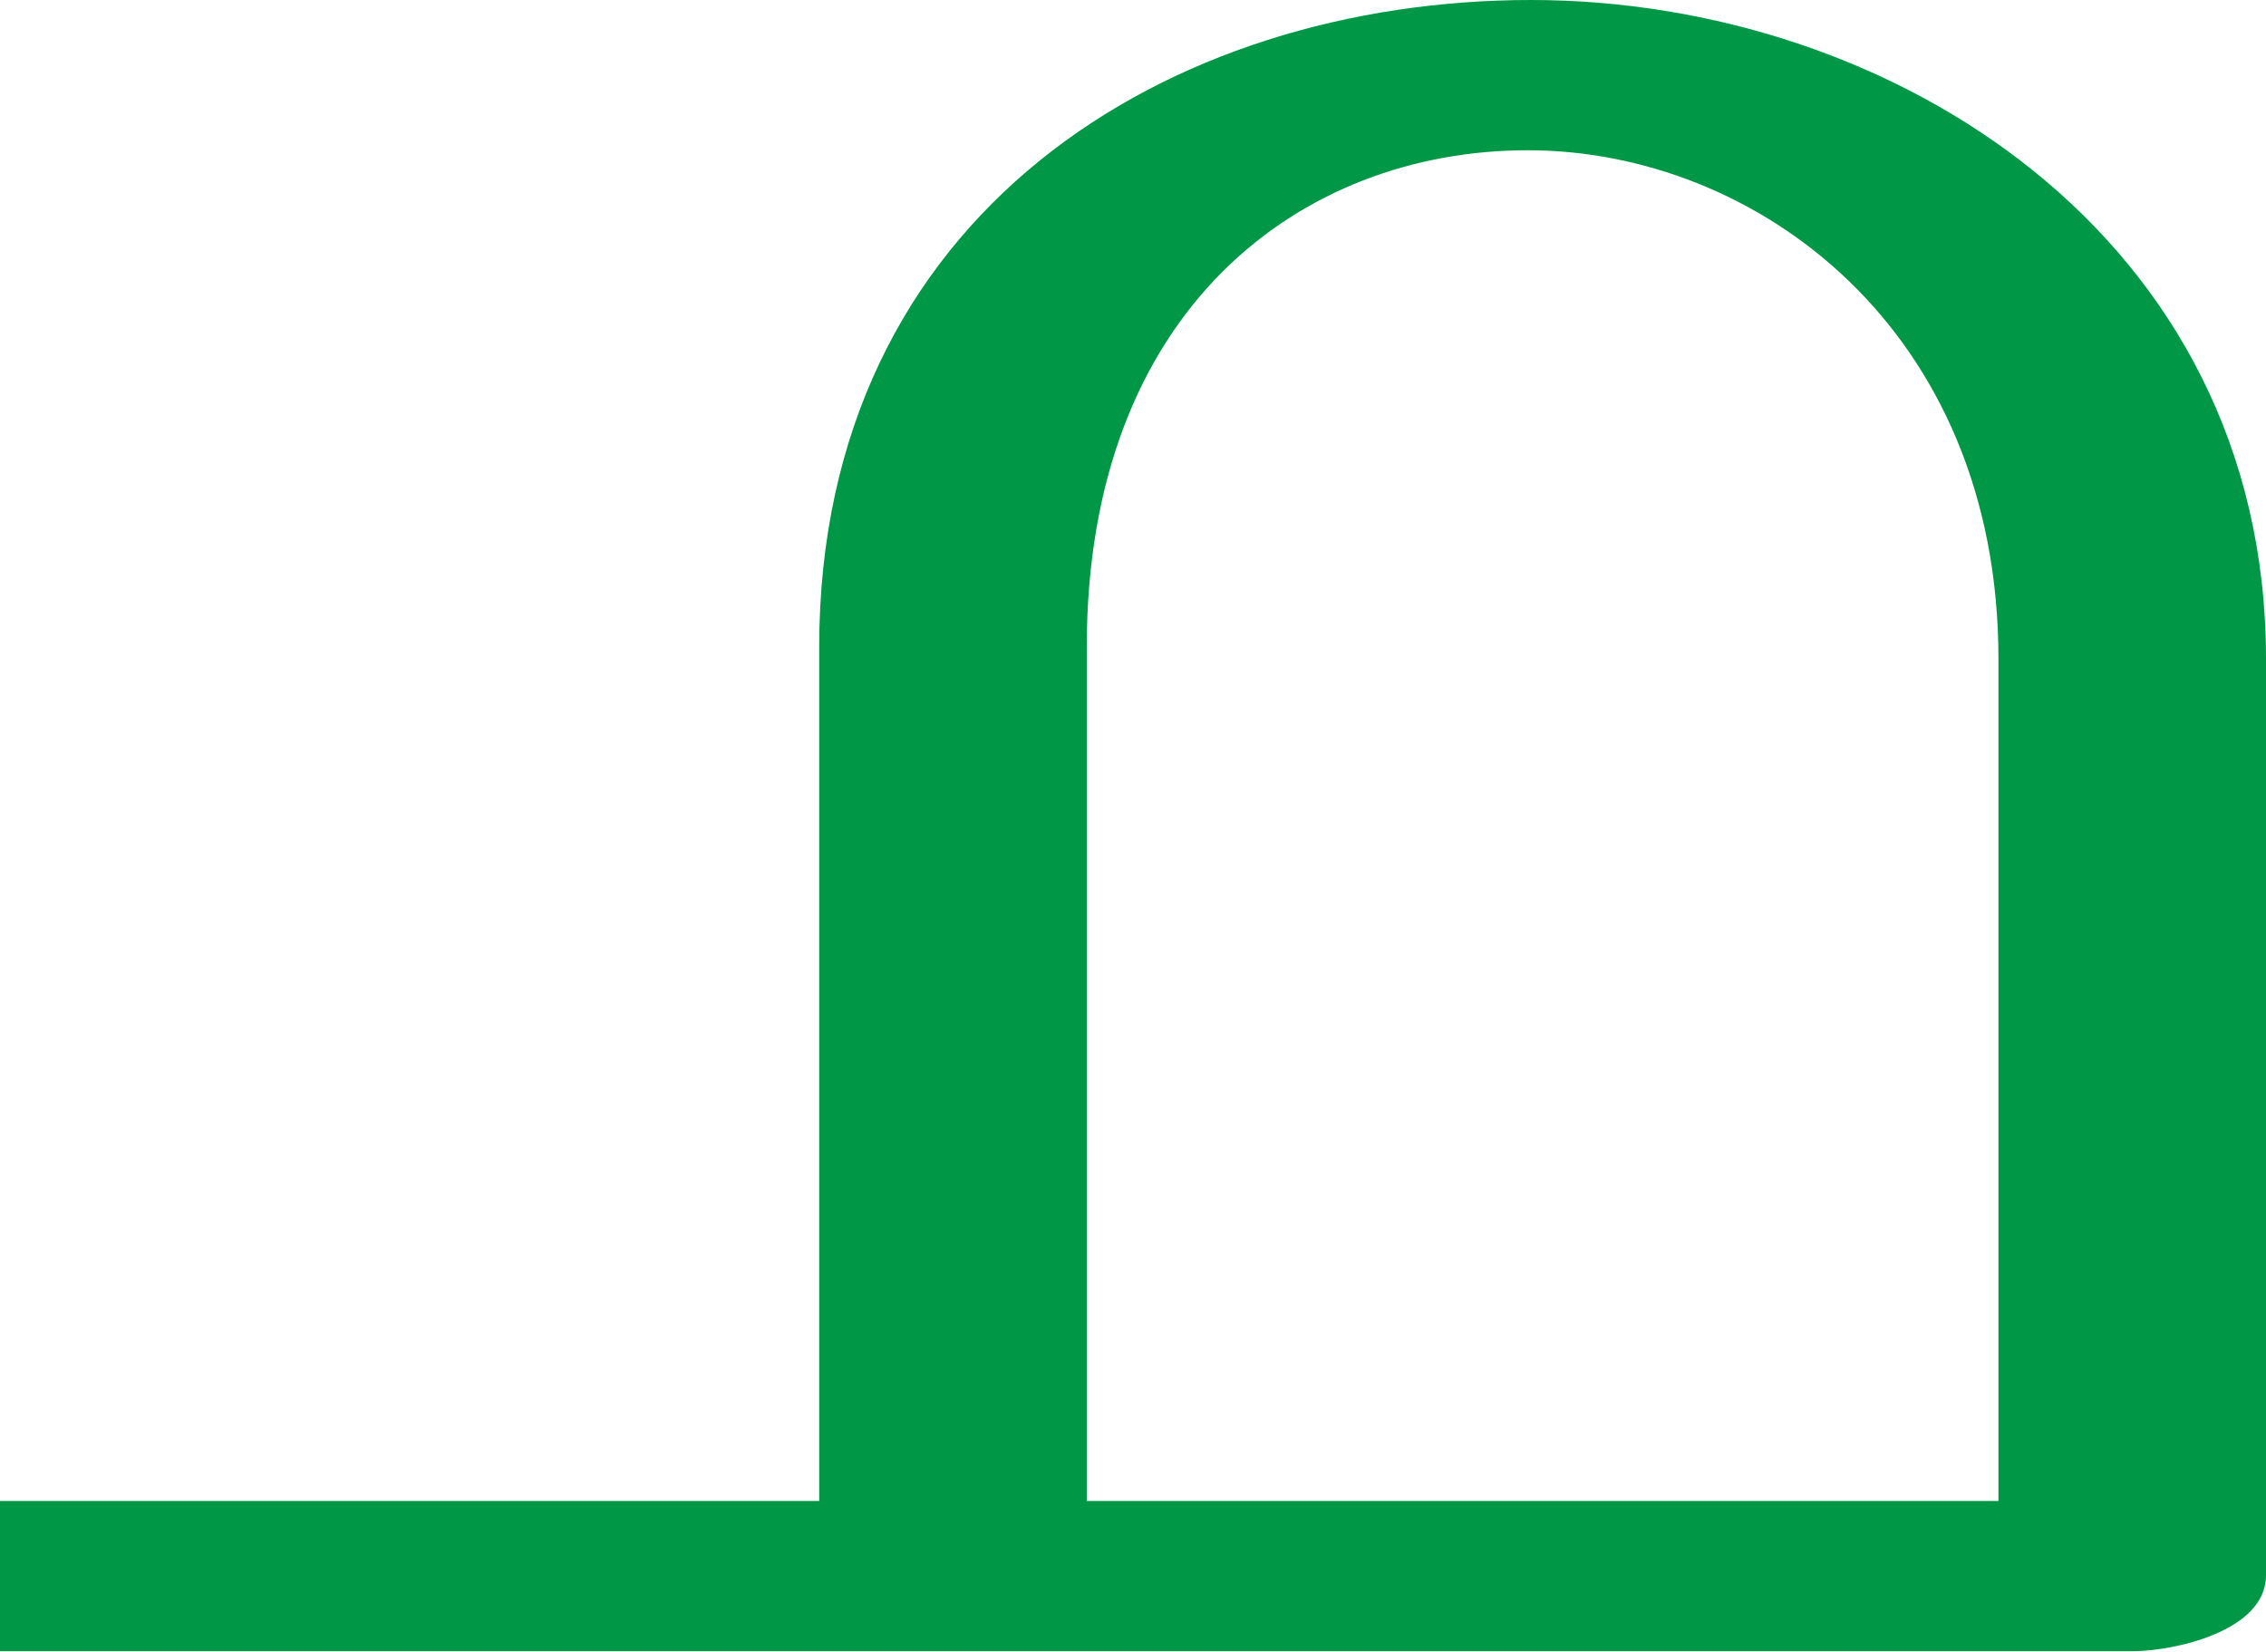
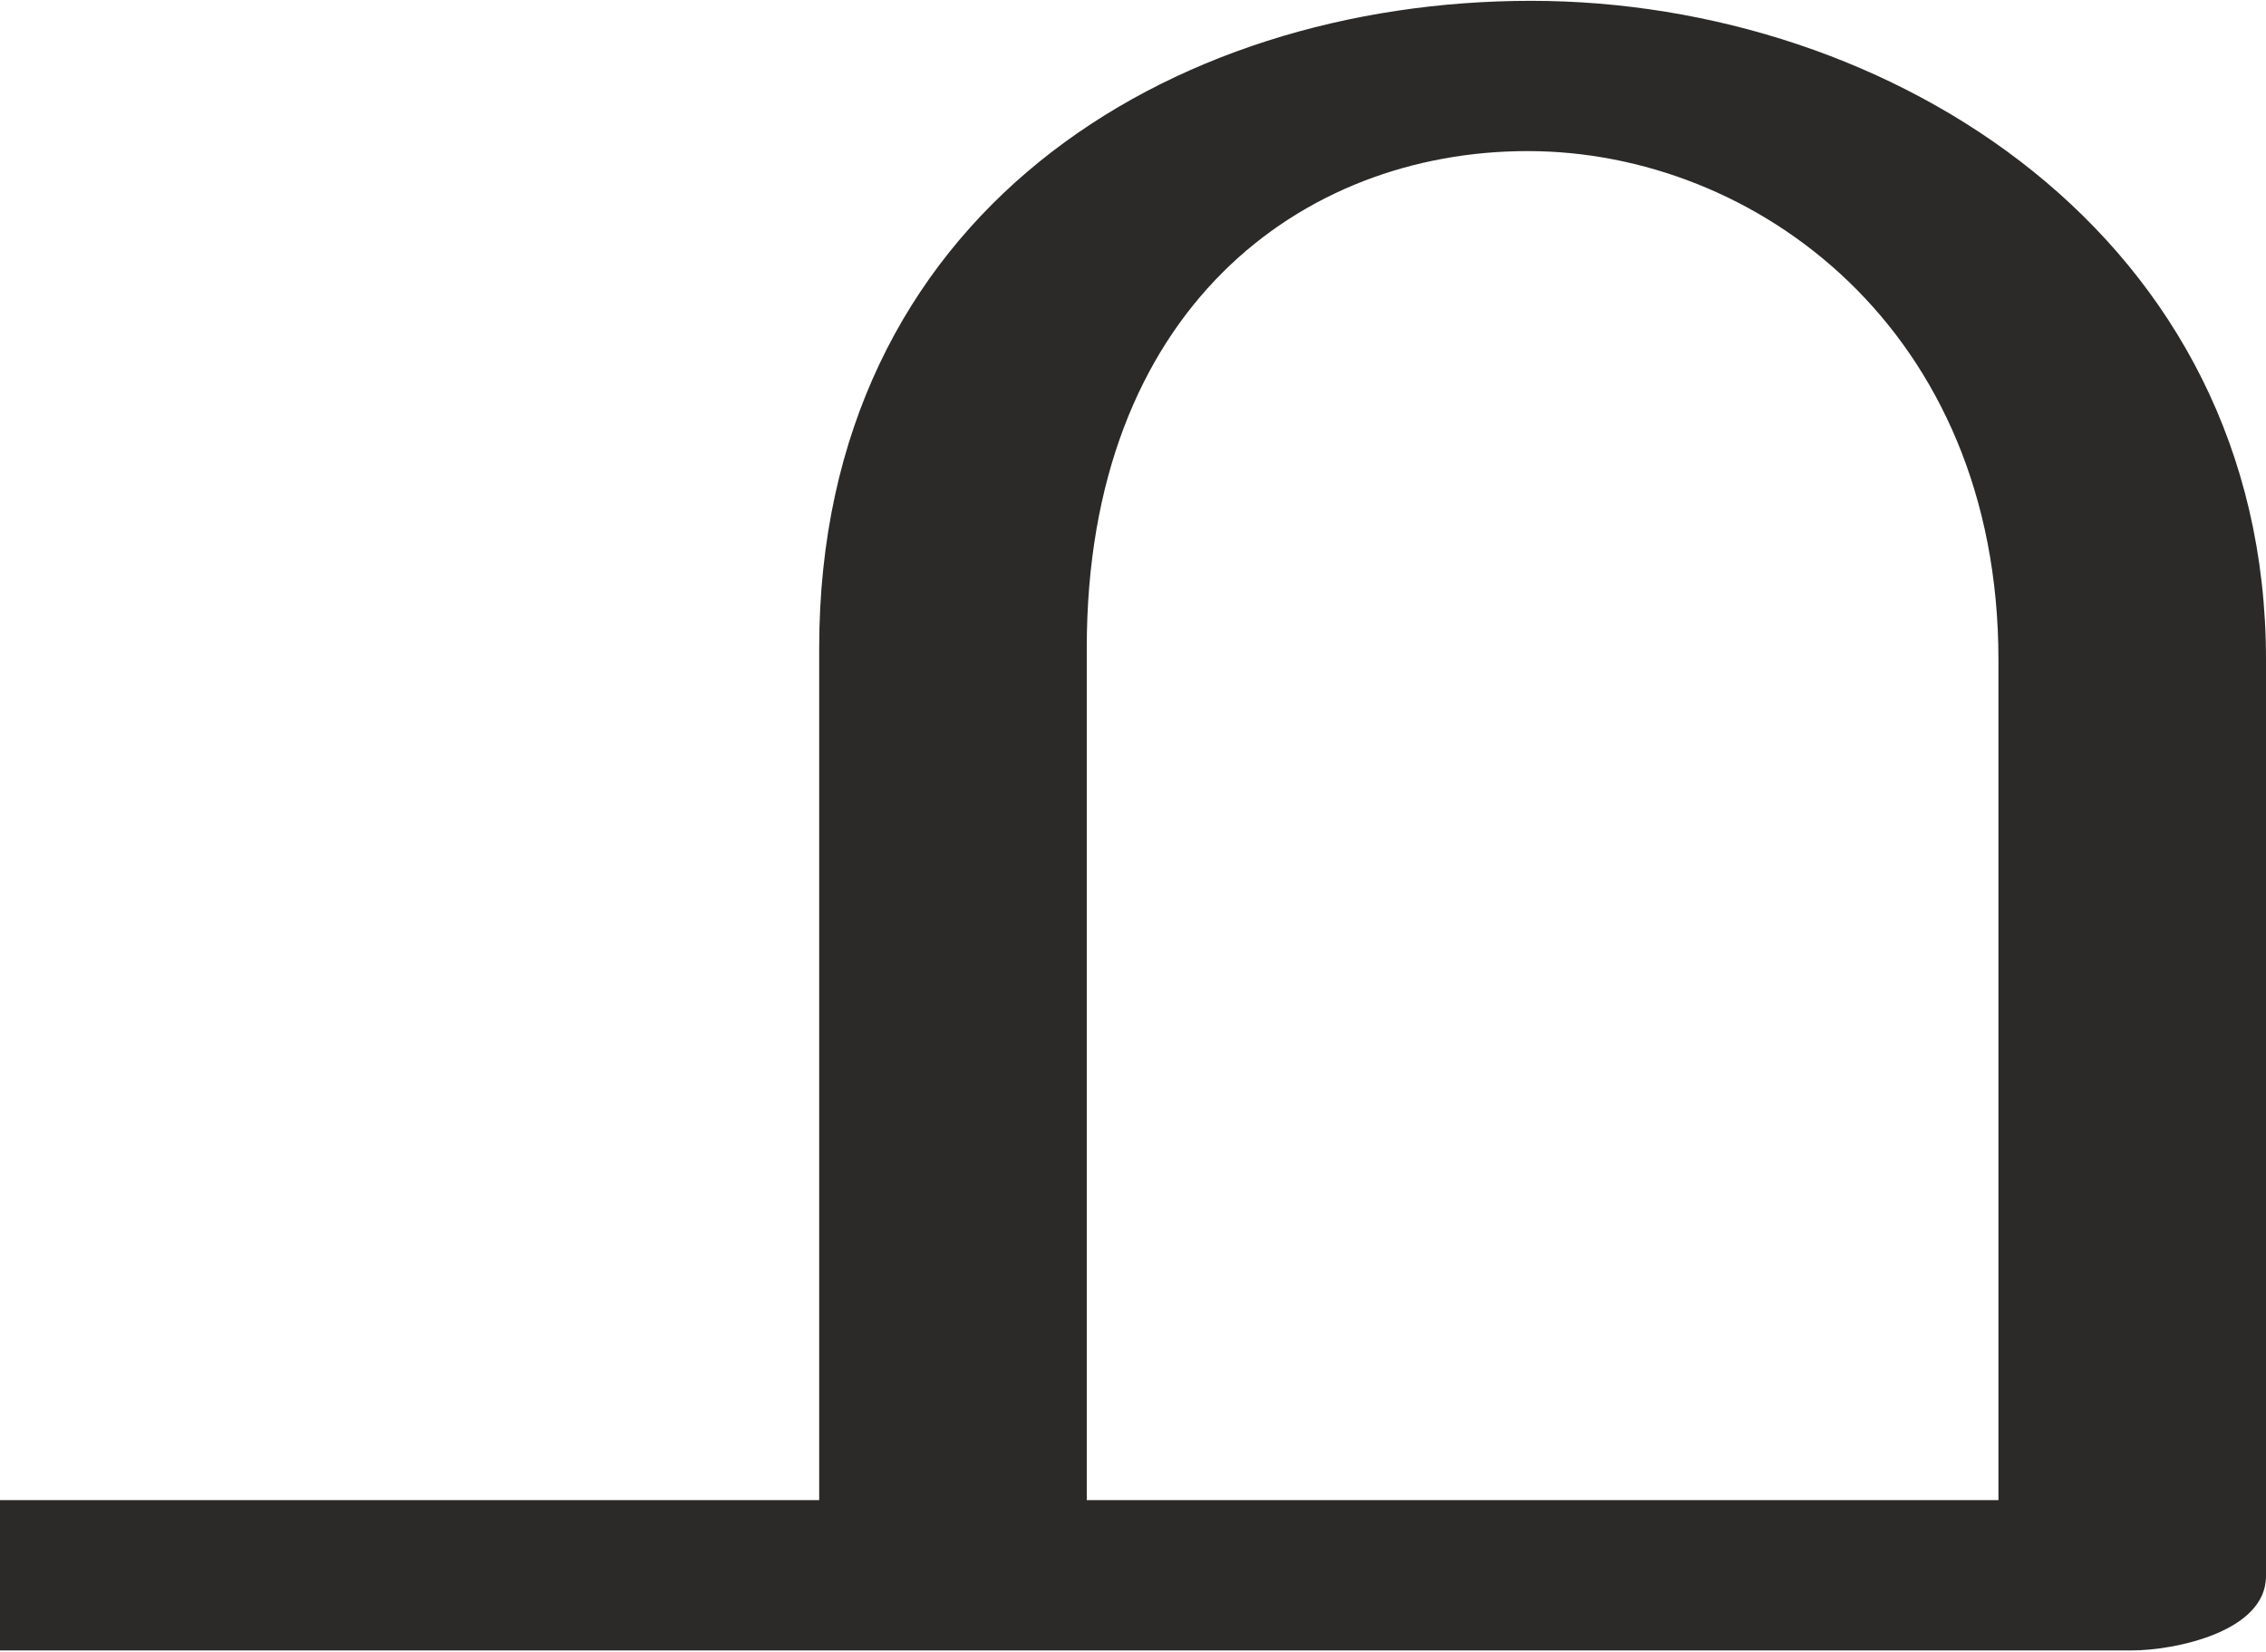
- <svg xmlns="http://www.w3.org/2000/svg" xml:space="preserve" width="1372px" height="1000px" version="1.1" style="shape-rendering:geometricPrecision; text-rendering:geometricPrecision; image-rendering:optimizeQuality; fill-rule:evenodd; clip-rule:evenodd" viewBox="0 0 1372 1000">
+ <svg xmlns="http://www.w3.org/2000/svg" xml:space="preserve" width="1372px" height="1000px" version="1.1" style="shape-rendering:geometricPrecision; text-rendering:geometricPrecision; image-rendering:optimizeQuality; fill-rule:evenodd; clip-rule:evenodd" viewBox="0 0 1372 999">
  <defs>
    <style type="text/css">
   
-     .fil0 {fill:#009846;fill-rule:nonzero}
+     .fil0 {fill:#2B2A29;fill-rule:nonzero}
   
  </style>
  </defs>
  <g id="Layer_x0020_1">
-     <path class="fil0" d="M0 909l496 0 0 -517c0,-263 212,-392 431,-392 218,0 445,143 445,399l0 555c0,34 -56,46 -81,46l-1291 0 0 -91zm658 -517l0 517 552 0 0 -510c0,-200 -147,-308 -285,-308 -137,0 -267,96 -267,301z" />
+     <path class="fil0" d="M0 908l0 91 1291 0c25,0 81,-11 81,-45l0 -555c0,-256 -227,-399 -445,-399 -219,0 -431,129 -431,392l0 516 -496 0zm658 -516c0,-205 130,-301 267,-301 138,0 285,108 285,308l0 509 -552 0 0 -516z" />
  </g>
</svg>
